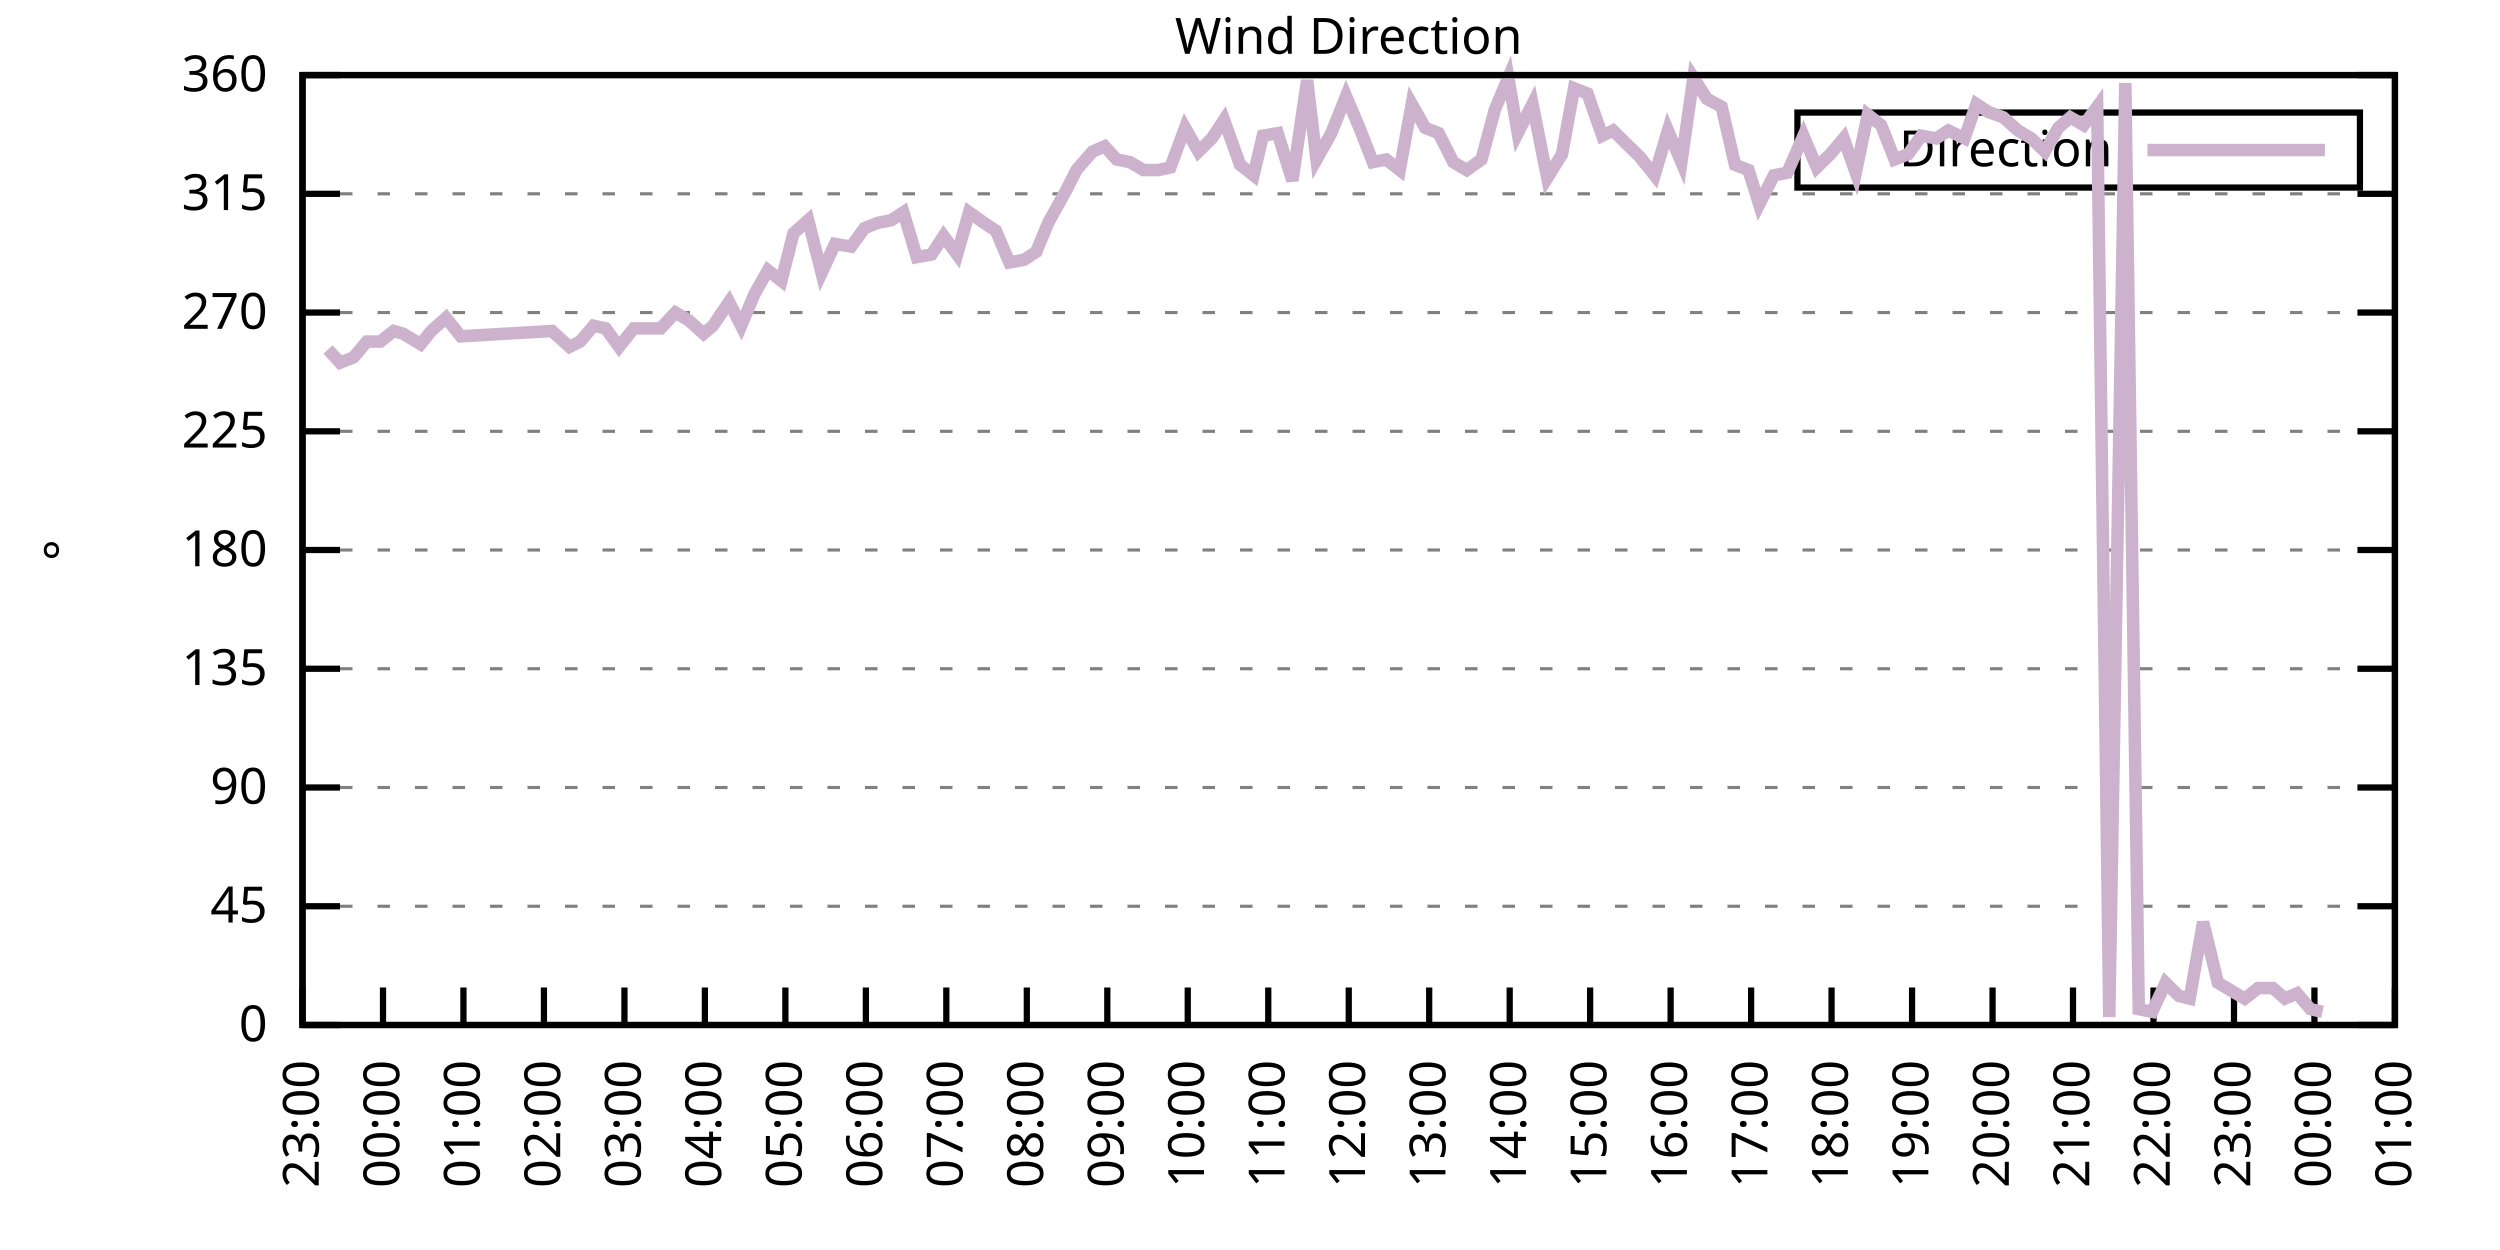
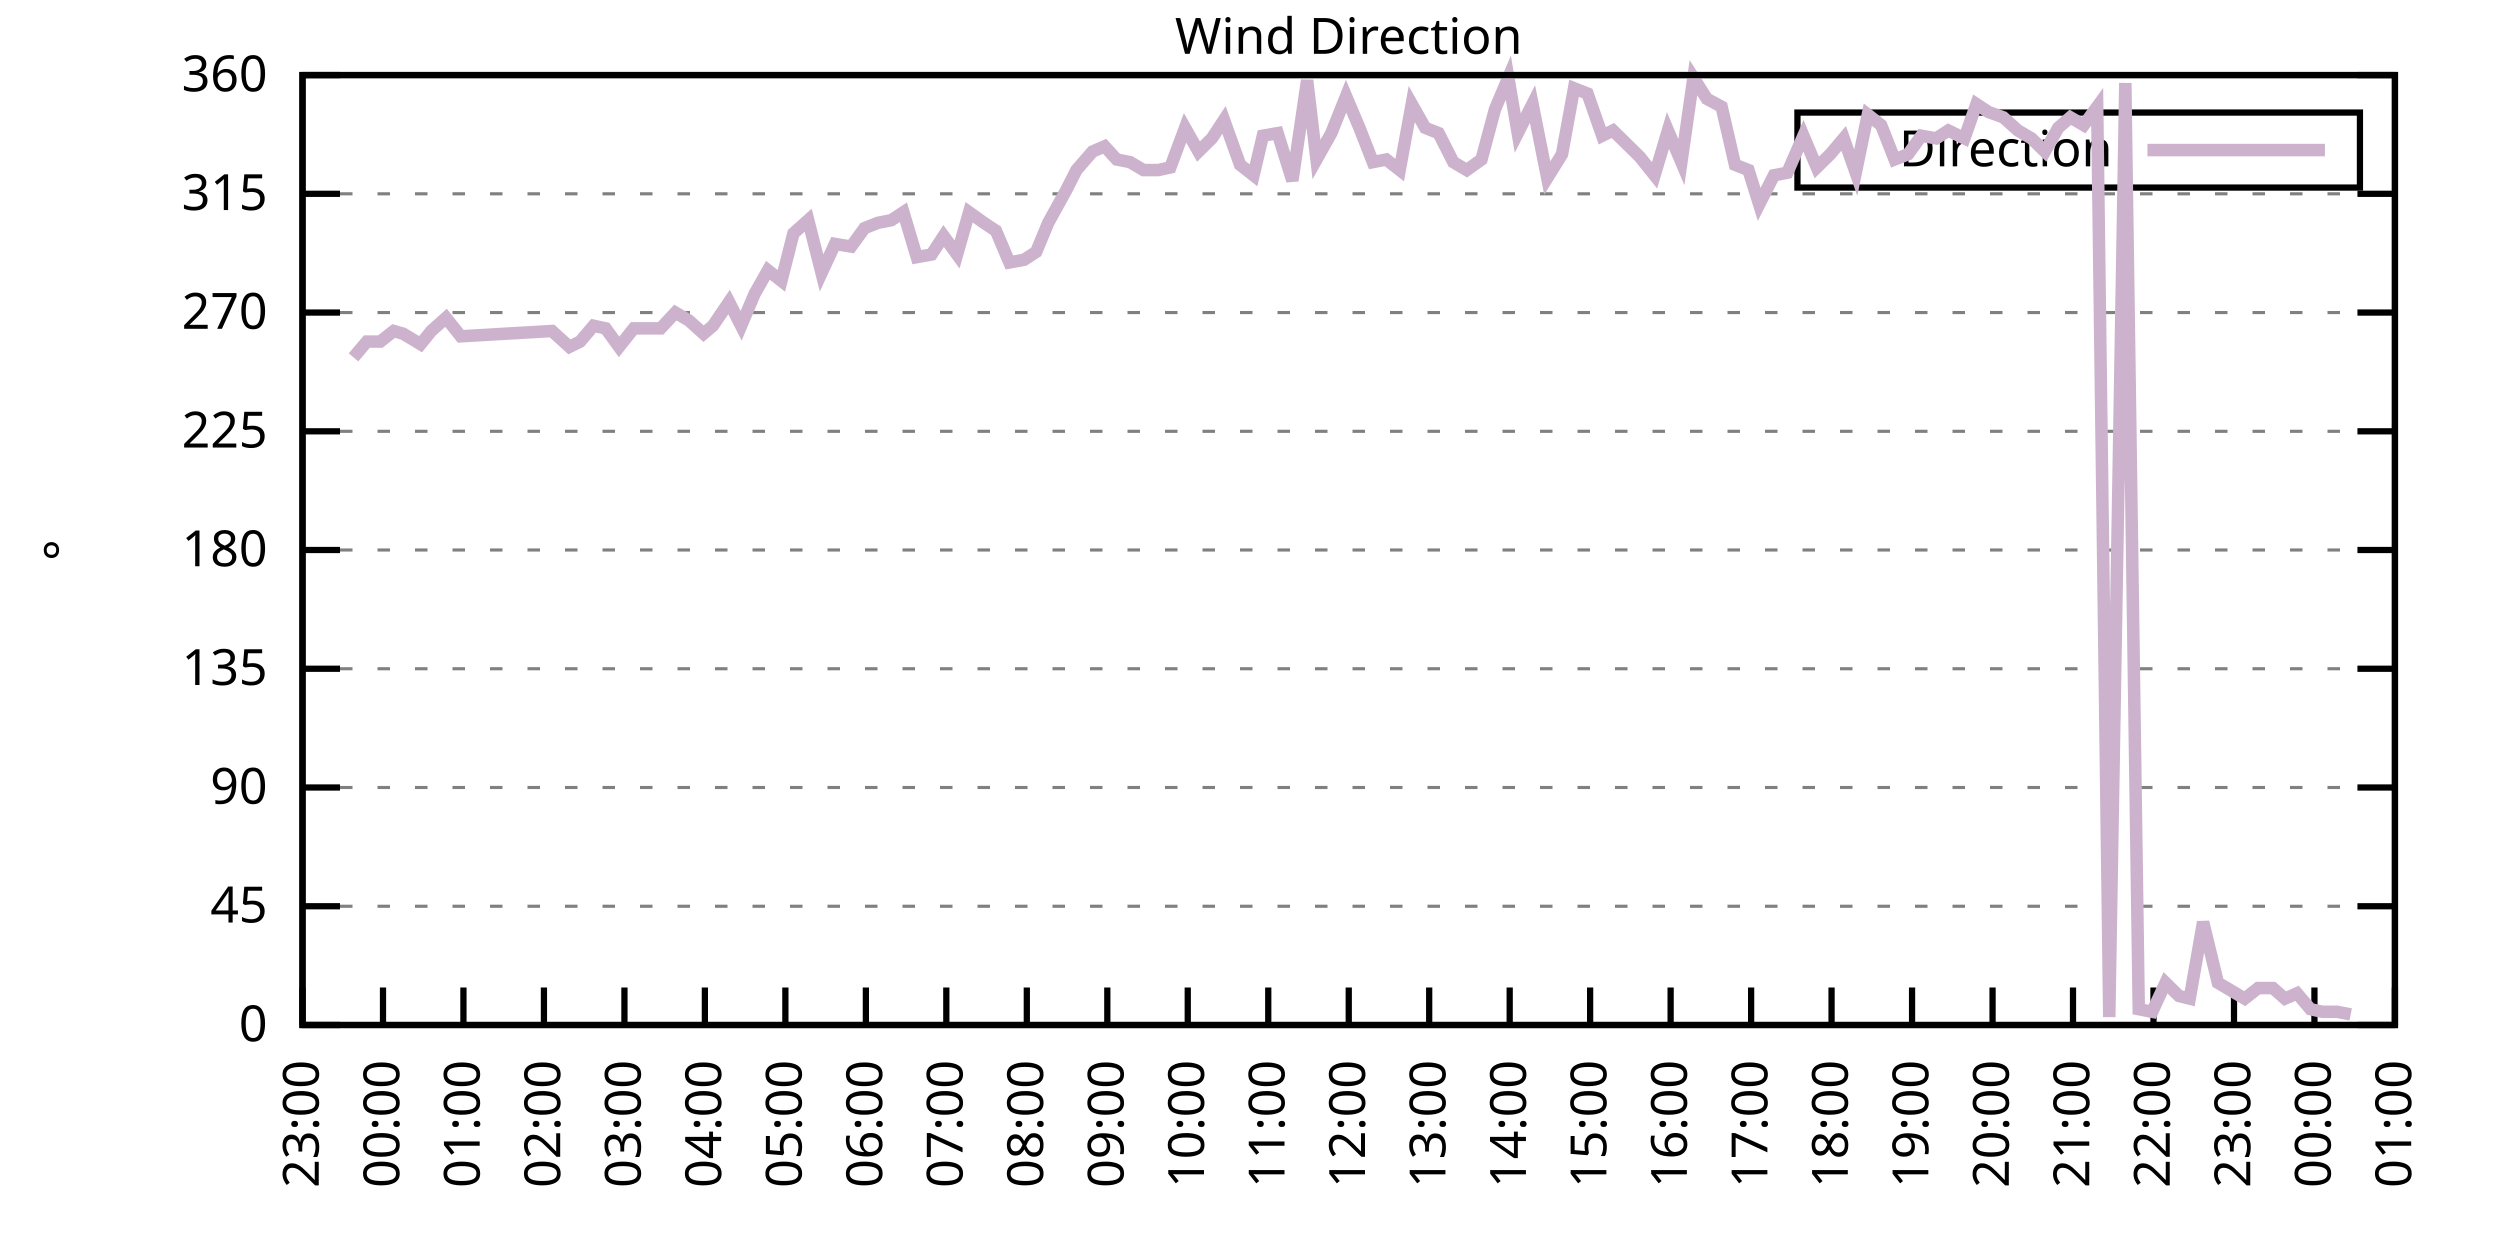
<svg xmlns="http://www.w3.org/2000/svg" xmlns:xlink="http://www.w3.org/1999/xlink" width="400" height="200" viewBox="0 0 400 200">
  <g id="gnuplot_canvas">
    <rect x="0" y="0" width="400" height="200" fill="none" />
    <defs>
      <circle id="gpDot" r="0.5" stroke-width="0.5" stroke="currentColor" />
      <path id="gpPt0" stroke-width="0.333" stroke="currentColor" d="M-1,0 h2 M0,-1 v2" />
      <path id="gpPt1" stroke-width="0.333" stroke="currentColor" d="M-1,-1 L1,1 M1,-1 L-1,1" />
      <path id="gpPt2" stroke-width="0.333" stroke="currentColor" d="M-1,0 L1,0 M0,-1 L0,1 M-1,-1 L1,1 M-1,1 L1,-1" />
      <rect id="gpPt3" stroke-width="0.333" stroke="currentColor" x="-1" y="-1" width="2" height="2" />
      <rect id="gpPt4" stroke-width="0.333" stroke="currentColor" fill="currentColor" x="-1" y="-1" width="2" height="2" />
      <circle id="gpPt5" stroke-width="0.333" stroke="currentColor" cx="0" cy="0" r="1" />
      <use xlink:href="#gpPt5" id="gpPt6" fill="currentColor" stroke="none" />
      <path id="gpPt7" stroke-width="0.333" stroke="currentColor" d="M0,-1.33 L-1.33,0.67 L1.33,0.67 z" />
      <use xlink:href="#gpPt7" id="gpPt8" fill="currentColor" stroke="none" />
      <use xlink:href="#gpPt7" id="gpPt9" stroke="currentColor" transform="rotate(180)" />
      <use xlink:href="#gpPt9" id="gpPt10" fill="currentColor" stroke="none" />
      <use xlink:href="#gpPt3" id="gpPt11" stroke="currentColor" transform="rotate(45)" />
      <use xlink:href="#gpPt11" id="gpPt12" fill="currentColor" stroke="none" />
      <path id="gpPt13" stroke-width="0.333" stroke="currentColor" d="M0,1.330 L1.265,0.411 L0.782,-1.067 L-0.782,-1.076 L-1.265,0.411 z" />
      <use xlink:href="#gpPt13" id="gpPt14" fill="currentColor" stroke="none" />
      <filter id="textbox" filterUnits="objectBoundingBox" x="0" y="0" height="1" width="1">
        <feFlood flood-color="white" flood-opacity="1" result="bgnd" />
        <feComposite in="SourceGraphic" in2="bgnd" operator="atop" />
      </filter>
      <filter id="greybox" filterUnits="objectBoundingBox" x="0" y="0" height="1" width="1">
        <feFlood flood-color="lightgrey" flood-opacity="1" result="grey" />
        <feComposite in="SourceGraphic" in2="grey" operator="atop" />
      </filter>
    </defs>
    <g fill="none" color="white" stroke="currentColor" stroke-width="1.00" stroke-linecap="butt" stroke-linejoin="miter">
</g>
    <g fill="none" color="black" stroke="currentColor" stroke-width="1.00" stroke-linecap="butt" stroke-linejoin="miter">
      <g stroke="none" shape-rendering="crispEdges">
        <polygon fill="rgb(255, 255, 255)" points="48.40,164.00 383.18,164.00 383.18,12.02 48.40,12.02 " />
      </g>
    </g>
    <g fill="none" color="black" stroke="currentColor" stroke-width="1.00" stroke-linecap="butt" stroke-linejoin="miter">
</g>
    <g fill="none" color="black" stroke="black" stroke-width="0.50" stroke-linecap="butt" stroke-linejoin="miter">
</g>
    <g fill="none" color="gray" stroke="currentColor" stroke-width="0.50" stroke-linecap="butt" stroke-linejoin="miter">
      <path stroke="gray" stroke-dasharray="2,4" class="gridline" d="M48.40,164.00 L383.19,164.00  " />
    </g>
    <g fill="none" color="gray" stroke="gray" stroke-width="1.00" stroke-linecap="butt" stroke-linejoin="miter">
</g>
    <g fill="none" color="black" stroke="currentColor" stroke-width="1.00" stroke-linecap="butt" stroke-linejoin="miter">
      <path stroke="black" d="M48.40,164.00 L54.40,164.00 M383.19,164.00 L377.19,164.00  " />
      <g transform="translate(42.80,166.60)" stroke="none" fill="black" font-family="Sans" font-size="8.00" text-anchor="end">
        <text>
          <tspan font-family="Sans"> 0</tspan>
        </text>
      </g>
    </g>
    <g fill="none" color="black" stroke="currentColor" stroke-width="1.00" stroke-linecap="butt" stroke-linejoin="miter">
</g>
    <g fill="none" color="black" stroke="black" stroke-width="0.50" stroke-linecap="butt" stroke-linejoin="miter">
</g>
    <g fill="none" color="gray" stroke="currentColor" stroke-width="0.50" stroke-linecap="butt" stroke-linejoin="miter">
      <path stroke="gray" stroke-dasharray="2,4" class="gridline" d="M48.40,145.00 L383.19,145.00  " />
    </g>
    <g fill="none" color="gray" stroke="gray" stroke-width="1.00" stroke-linecap="butt" stroke-linejoin="miter">
</g>
    <g fill="none" color="black" stroke="currentColor" stroke-width="1.00" stroke-linecap="butt" stroke-linejoin="miter">
      <path stroke="black" d="M48.40,145.00 L54.40,145.00 M383.19,145.00 L377.19,145.00  " />
      <g transform="translate(42.80,147.60)" stroke="none" fill="black" font-family="Sans" font-size="8.00" text-anchor="end">
        <text>
          <tspan font-family="Sans"> 45</tspan>
        </text>
      </g>
    </g>
    <g fill="none" color="black" stroke="currentColor" stroke-width="1.00" stroke-linecap="butt" stroke-linejoin="miter">
</g>
    <g fill="none" color="black" stroke="black" stroke-width="0.50" stroke-linecap="butt" stroke-linejoin="miter">
</g>
    <g fill="none" color="gray" stroke="currentColor" stroke-width="0.50" stroke-linecap="butt" stroke-linejoin="miter">
      <path stroke="gray" stroke-dasharray="2,4" class="gridline" d="M48.40,126.00 L383.19,126.00  " />
    </g>
    <g fill="none" color="gray" stroke="gray" stroke-width="1.00" stroke-linecap="butt" stroke-linejoin="miter">
</g>
    <g fill="none" color="black" stroke="currentColor" stroke-width="1.00" stroke-linecap="butt" stroke-linejoin="miter">
      <path stroke="black" d="M48.40,126.00 L54.40,126.00 M383.19,126.00 L377.19,126.00  " />
      <g transform="translate(42.80,128.60)" stroke="none" fill="black" font-family="Sans" font-size="8.00" text-anchor="end">
        <text>
          <tspan font-family="Sans"> 90</tspan>
        </text>
      </g>
    </g>
    <g fill="none" color="black" stroke="currentColor" stroke-width="1.00" stroke-linecap="butt" stroke-linejoin="miter">
</g>
    <g fill="none" color="black" stroke="black" stroke-width="0.50" stroke-linecap="butt" stroke-linejoin="miter">
</g>
    <g fill="none" color="gray" stroke="currentColor" stroke-width="0.50" stroke-linecap="butt" stroke-linejoin="miter">
      <path stroke="gray" stroke-dasharray="2,4" class="gridline" d="M48.40,107.00 L383.19,107.00  " />
    </g>
    <g fill="none" color="gray" stroke="gray" stroke-width="1.00" stroke-linecap="butt" stroke-linejoin="miter">
</g>
    <g fill="none" color="black" stroke="currentColor" stroke-width="1.00" stroke-linecap="butt" stroke-linejoin="miter">
      <path stroke="black" d="M48.40,107.00 L54.40,107.00 M383.19,107.00 L377.19,107.00  " />
      <g transform="translate(42.80,109.60)" stroke="none" fill="black" font-family="Sans" font-size="8.00" text-anchor="end">
        <text>
          <tspan font-family="Sans"> 135</tspan>
        </text>
      </g>
    </g>
    <g fill="none" color="black" stroke="currentColor" stroke-width="1.00" stroke-linecap="butt" stroke-linejoin="miter">
</g>
    <g fill="none" color="black" stroke="black" stroke-width="0.50" stroke-linecap="butt" stroke-linejoin="miter">
</g>
    <g fill="none" color="gray" stroke="currentColor" stroke-width="0.50" stroke-linecap="butt" stroke-linejoin="miter">
      <path stroke="gray" stroke-dasharray="2,4" class="gridline" d="M48.40,88.00 L383.19,88.00  " />
    </g>
    <g fill="none" color="gray" stroke="gray" stroke-width="1.00" stroke-linecap="butt" stroke-linejoin="miter">
</g>
    <g fill="none" color="black" stroke="currentColor" stroke-width="1.00" stroke-linecap="butt" stroke-linejoin="miter">
      <path stroke="black" d="M48.40,88.00 L54.40,88.00 M383.19,88.00 L377.19,88.00  " />
      <g transform="translate(42.80,90.60)" stroke="none" fill="black" font-family="Sans" font-size="8.00" text-anchor="end">
        <text>
          <tspan font-family="Sans"> 180</tspan>
        </text>
      </g>
    </g>
    <g fill="none" color="black" stroke="currentColor" stroke-width="1.00" stroke-linecap="butt" stroke-linejoin="miter">
</g>
    <g fill="none" color="black" stroke="black" stroke-width="0.50" stroke-linecap="butt" stroke-linejoin="miter">
</g>
    <g fill="none" color="gray" stroke="currentColor" stroke-width="0.50" stroke-linecap="butt" stroke-linejoin="miter">
      <path stroke="gray" stroke-dasharray="2,4" class="gridline" d="M48.40,69.01 L383.19,69.01  " />
    </g>
    <g fill="none" color="gray" stroke="gray" stroke-width="1.00" stroke-linecap="butt" stroke-linejoin="miter">
</g>
    <g fill="none" color="black" stroke="currentColor" stroke-width="1.00" stroke-linecap="butt" stroke-linejoin="miter">
      <path stroke="black" d="M48.40,69.01 L54.40,69.01 M383.19,69.01 L377.19,69.01  " />
      <g transform="translate(42.80,71.61)" stroke="none" fill="black" font-family="Sans" font-size="8.00" text-anchor="end">
        <text>
          <tspan font-family="Sans"> 225</tspan>
        </text>
      </g>
    </g>
    <g fill="none" color="black" stroke="currentColor" stroke-width="1.00" stroke-linecap="butt" stroke-linejoin="miter">
</g>
    <g fill="none" color="black" stroke="black" stroke-width="0.50" stroke-linecap="butt" stroke-linejoin="miter">
</g>
    <g fill="none" color="gray" stroke="currentColor" stroke-width="0.50" stroke-linecap="butt" stroke-linejoin="miter">
      <path stroke="gray" stroke-dasharray="2,4" class="gridline" d="M48.40,50.01 L383.19,50.01  " />
    </g>
    <g fill="none" color="gray" stroke="gray" stroke-width="1.00" stroke-linecap="butt" stroke-linejoin="miter">
</g>
    <g fill="none" color="black" stroke="currentColor" stroke-width="1.00" stroke-linecap="butt" stroke-linejoin="miter">
      <path stroke="black" d="M48.40,50.01 L54.40,50.01 M383.19,50.01 L377.19,50.01  " />
      <g transform="translate(42.80,52.61)" stroke="none" fill="black" font-family="Sans" font-size="8.00" text-anchor="end">
        <text>
          <tspan font-family="Sans"> 270</tspan>
        </text>
      </g>
    </g>
    <g fill="none" color="black" stroke="currentColor" stroke-width="1.00" stroke-linecap="butt" stroke-linejoin="miter">
</g>
    <g fill="none" color="black" stroke="black" stroke-width="0.50" stroke-linecap="butt" stroke-linejoin="miter">
</g>
    <g fill="none" color="gray" stroke="currentColor" stroke-width="0.50" stroke-linecap="butt" stroke-linejoin="miter">
      <path stroke="gray" stroke-dasharray="2,4" class="gridline" d="M48.40,31.01 L383.19,31.01  " />
    </g>
    <g fill="none" color="gray" stroke="gray" stroke-width="1.00" stroke-linecap="butt" stroke-linejoin="miter">
</g>
    <g fill="none" color="black" stroke="currentColor" stroke-width="1.00" stroke-linecap="butt" stroke-linejoin="miter">
      <path stroke="black" d="M48.40,31.01 L54.40,31.01 M383.19,31.01 L377.19,31.01  " />
      <g transform="translate(42.80,33.61)" stroke="none" fill="black" font-family="Sans" font-size="8.00" text-anchor="end">
        <text>
          <tspan font-family="Sans"> 315</tspan>
        </text>
      </g>
    </g>
    <g fill="none" color="black" stroke="currentColor" stroke-width="1.00" stroke-linecap="butt" stroke-linejoin="miter">
</g>
    <g fill="none" color="black" stroke="black" stroke-width="0.50" stroke-linecap="butt" stroke-linejoin="miter">
</g>
    <g fill="none" color="gray" stroke="currentColor" stroke-width="0.50" stroke-linecap="butt" stroke-linejoin="miter">
      <path stroke="gray" stroke-dasharray="2,4" class="gridline" d="M48.40,12.01 L383.19,12.01  " />
    </g>
    <g fill="none" color="gray" stroke="gray" stroke-width="1.00" stroke-linecap="butt" stroke-linejoin="miter">
</g>
    <g fill="none" color="black" stroke="currentColor" stroke-width="1.00" stroke-linecap="butt" stroke-linejoin="miter">
      <path stroke="black" d="M48.40,12.01 L54.40,12.01 M383.19,12.01 L377.19,12.01  " />
      <g transform="translate(42.80,14.61)" stroke="none" fill="black" font-family="Sans" font-size="8.00" text-anchor="end">
        <text>
          <tspan font-family="Sans"> 360</tspan>
        </text>
      </g>
    </g>
    <g fill="none" color="black" stroke="currentColor" stroke-width="1.00" stroke-linecap="butt" stroke-linejoin="miter">
      <path stroke="black" d="M48.40,164.00 L48.40,158.00  " />
      <g transform="translate(51.00,169.60) rotate(270.00)" stroke="none" fill="black" font-family="Sans" font-size="8.00" text-anchor="end">
        <text>
          <tspan font-family="Sans">23:00</tspan>
        </text>
      </g>
    </g>
    <g fill="none" color="black" stroke="currentColor" stroke-width="1.00" stroke-linecap="butt" stroke-linejoin="miter">
      <path stroke="black" d="M61.28,164.00 L61.28,158.00  " />
      <g transform="translate(63.88,169.60) rotate(270.00)" stroke="none" fill="black" font-family="Sans" font-size="8.00" text-anchor="end">
        <text>
          <tspan font-family="Sans">00:00</tspan>
        </text>
      </g>
    </g>
    <g fill="none" color="black" stroke="currentColor" stroke-width="1.00" stroke-linecap="butt" stroke-linejoin="miter">
      <path stroke="black" d="M74.15,164.00 L74.15,158.00  " />
      <g transform="translate(76.75,169.60) rotate(270.00)" stroke="none" fill="black" font-family="Sans" font-size="8.00" text-anchor="end">
        <text>
          <tspan font-family="Sans">01:00</tspan>
        </text>
      </g>
    </g>
    <g fill="none" color="black" stroke="currentColor" stroke-width="1.00" stroke-linecap="butt" stroke-linejoin="miter">
      <path stroke="black" d="M87.03,164.00 L87.03,158.00  " />
      <g transform="translate(89.63,169.60) rotate(270.00)" stroke="none" fill="black" font-family="Sans" font-size="8.00" text-anchor="end">
        <text>
          <tspan font-family="Sans">02:00</tspan>
        </text>
      </g>
    </g>
    <g fill="none" color="black" stroke="currentColor" stroke-width="1.00" stroke-linecap="butt" stroke-linejoin="miter">
      <path stroke="black" d="M99.91,164.00 L99.91,158.00  " />
      <g transform="translate(102.51,169.60) rotate(270.00)" stroke="none" fill="black" font-family="Sans" font-size="8.00" text-anchor="end">
        <text>
          <tspan font-family="Sans">03:00</tspan>
        </text>
      </g>
    </g>
    <g fill="none" color="black" stroke="currentColor" stroke-width="1.00" stroke-linecap="butt" stroke-linejoin="miter">
      <path stroke="black" d="M112.78,164.00 L112.78,158.00  " />
      <g transform="translate(115.38,169.60) rotate(270.00)" stroke="none" fill="black" font-family="Sans" font-size="8.00" text-anchor="end">
        <text>
          <tspan font-family="Sans">04:00</tspan>
        </text>
      </g>
    </g>
    <g fill="none" color="black" stroke="currentColor" stroke-width="1.00" stroke-linecap="butt" stroke-linejoin="miter">
      <path stroke="black" d="M125.66,164.00 L125.66,158.00  " />
      <g transform="translate(128.26,169.60) rotate(270.00)" stroke="none" fill="black" font-family="Sans" font-size="8.00" text-anchor="end">
        <text>
          <tspan font-family="Sans">05:00</tspan>
        </text>
      </g>
    </g>
    <g fill="none" color="black" stroke="currentColor" stroke-width="1.00" stroke-linecap="butt" stroke-linejoin="miter">
      <path stroke="black" d="M138.54,164.00 L138.54,158.00  " />
      <g transform="translate(141.14,169.60) rotate(270.00)" stroke="none" fill="black" font-family="Sans" font-size="8.00" text-anchor="end">
        <text>
          <tspan font-family="Sans">06:00</tspan>
        </text>
      </g>
    </g>
    <g fill="none" color="black" stroke="currentColor" stroke-width="1.00" stroke-linecap="butt" stroke-linejoin="miter">
      <path stroke="black" d="M151.41,164.00 L151.41,158.00  " />
      <g transform="translate(154.01,169.60) rotate(270.00)" stroke="none" fill="black" font-family="Sans" font-size="8.00" text-anchor="end">
        <text>
          <tspan font-family="Sans">07:00</tspan>
        </text>
      </g>
    </g>
    <g fill="none" color="black" stroke="currentColor" stroke-width="1.00" stroke-linecap="butt" stroke-linejoin="miter">
      <path stroke="black" d="M164.29,164.00 L164.29,158.00  " />
      <g transform="translate(166.89,169.60) rotate(270.00)" stroke="none" fill="black" font-family="Sans" font-size="8.00" text-anchor="end">
        <text>
          <tspan font-family="Sans">08:00</tspan>
        </text>
      </g>
    </g>
    <g fill="none" color="black" stroke="currentColor" stroke-width="1.00" stroke-linecap="butt" stroke-linejoin="miter">
      <path stroke="black" d="M177.17,164.00 L177.17,158.00  " />
      <g transform="translate(179.77,169.60) rotate(270.00)" stroke="none" fill="black" font-family="Sans" font-size="8.00" text-anchor="end">
        <text>
          <tspan font-family="Sans">09:00</tspan>
        </text>
      </g>
    </g>
    <g fill="none" color="black" stroke="currentColor" stroke-width="1.00" stroke-linecap="butt" stroke-linejoin="miter">
      <path stroke="black" d="M190.04,164.00 L190.04,158.00  " />
      <g transform="translate(192.64,169.60) rotate(270.00)" stroke="none" fill="black" font-family="Sans" font-size="8.00" text-anchor="end">
        <text>
          <tspan font-family="Sans">10:00</tspan>
        </text>
      </g>
    </g>
    <g fill="none" color="black" stroke="currentColor" stroke-width="1.00" stroke-linecap="butt" stroke-linejoin="miter">
      <path stroke="black" d="M202.92,164.00 L202.92,158.00  " />
      <g transform="translate(205.52,169.60) rotate(270.00)" stroke="none" fill="black" font-family="Sans" font-size="8.00" text-anchor="end">
        <text>
          <tspan font-family="Sans">11:00</tspan>
        </text>
      </g>
    </g>
    <g fill="none" color="black" stroke="currentColor" stroke-width="1.00" stroke-linecap="butt" stroke-linejoin="miter">
      <path stroke="black" d="M215.80,164.00 L215.80,158.00  " />
      <g transform="translate(218.40,169.60) rotate(270.00)" stroke="none" fill="black" font-family="Sans" font-size="8.00" text-anchor="end">
        <text>
          <tspan font-family="Sans">12:00</tspan>
        </text>
      </g>
    </g>
    <g fill="none" color="black" stroke="currentColor" stroke-width="1.00" stroke-linecap="butt" stroke-linejoin="miter">
      <path stroke="black" d="M228.67,164.00 L228.67,158.00  " />
      <g transform="translate(231.27,169.60) rotate(270.00)" stroke="none" fill="black" font-family="Sans" font-size="8.00" text-anchor="end">
        <text>
          <tspan font-family="Sans">13:00</tspan>
        </text>
      </g>
    </g>
    <g fill="none" color="black" stroke="currentColor" stroke-width="1.00" stroke-linecap="butt" stroke-linejoin="miter">
      <path stroke="black" d="M241.55,164.00 L241.55,158.00  " />
      <g transform="translate(244.15,169.60) rotate(270.00)" stroke="none" fill="black" font-family="Sans" font-size="8.00" text-anchor="end">
        <text>
          <tspan font-family="Sans">14:00</tspan>
        </text>
      </g>
    </g>
    <g fill="none" color="black" stroke="currentColor" stroke-width="1.00" stroke-linecap="butt" stroke-linejoin="miter">
      <path stroke="black" d="M254.42,164.00 L254.42,158.00  " />
      <g transform="translate(257.02,169.60) rotate(270.00)" stroke="none" fill="black" font-family="Sans" font-size="8.00" text-anchor="end">
        <text>
          <tspan font-family="Sans">15:00</tspan>
        </text>
      </g>
    </g>
    <g fill="none" color="black" stroke="currentColor" stroke-width="1.00" stroke-linecap="butt" stroke-linejoin="miter">
      <path stroke="black" d="M267.30,164.00 L267.30,158.00  " />
      <g transform="translate(269.90,169.60) rotate(270.00)" stroke="none" fill="black" font-family="Sans" font-size="8.00" text-anchor="end">
        <text>
          <tspan font-family="Sans">16:00</tspan>
        </text>
      </g>
    </g>
    <g fill="none" color="black" stroke="currentColor" stroke-width="1.00" stroke-linecap="butt" stroke-linejoin="miter">
      <path stroke="black" d="M280.18,164.00 L280.18,158.00  " />
      <g transform="translate(282.78,169.60) rotate(270.00)" stroke="none" fill="black" font-family="Sans" font-size="8.00" text-anchor="end">
        <text>
          <tspan font-family="Sans">17:00</tspan>
        </text>
      </g>
    </g>
    <g fill="none" color="black" stroke="currentColor" stroke-width="1.00" stroke-linecap="butt" stroke-linejoin="miter">
      <path stroke="black" d="M293.05,164.00 L293.05,158.00  " />
      <g transform="translate(295.65,169.60) rotate(270.00)" stroke="none" fill="black" font-family="Sans" font-size="8.00" text-anchor="end">
        <text>
          <tspan font-family="Sans">18:00</tspan>
        </text>
      </g>
    </g>
    <g fill="none" color="black" stroke="currentColor" stroke-width="1.00" stroke-linecap="butt" stroke-linejoin="miter">
      <path stroke="black" d="M305.93,164.00 L305.93,158.00  " />
      <g transform="translate(308.53,169.60) rotate(270.00)" stroke="none" fill="black" font-family="Sans" font-size="8.00" text-anchor="end">
        <text>
          <tspan font-family="Sans">19:00</tspan>
        </text>
      </g>
    </g>
    <g fill="none" color="black" stroke="currentColor" stroke-width="1.00" stroke-linecap="butt" stroke-linejoin="miter">
      <path stroke="black" d="M318.81,164.00 L318.81,158.00  " />
      <g transform="translate(321.41,169.60) rotate(270.00)" stroke="none" fill="black" font-family="Sans" font-size="8.00" text-anchor="end">
        <text>
          <tspan font-family="Sans">20:00</tspan>
        </text>
      </g>
    </g>
    <g fill="none" color="black" stroke="currentColor" stroke-width="1.00" stroke-linecap="butt" stroke-linejoin="miter">
      <path stroke="black" d="M331.68,164.00 L331.68,158.00  " />
      <g transform="translate(334.28,169.60) rotate(270.00)" stroke="none" fill="black" font-family="Sans" font-size="8.00" text-anchor="end">
        <text>
          <tspan font-family="Sans">21:00</tspan>
        </text>
      </g>
    </g>
    <g fill="none" color="black" stroke="currentColor" stroke-width="1.00" stroke-linecap="butt" stroke-linejoin="miter">
      <path stroke="black" d="M344.56,164.00 L344.56,158.00  " />
      <g transform="translate(347.16,169.60) rotate(270.00)" stroke="none" fill="black" font-family="Sans" font-size="8.00" text-anchor="end">
        <text>
          <tspan font-family="Sans">22:00</tspan>
        </text>
      </g>
    </g>
    <g fill="none" color="black" stroke="currentColor" stroke-width="1.00" stroke-linecap="butt" stroke-linejoin="miter">
      <path stroke="black" d="M357.44,164.00 L357.44,158.00  " />
      <g transform="translate(360.04,169.60) rotate(270.00)" stroke="none" fill="black" font-family="Sans" font-size="8.00" text-anchor="end">
        <text>
          <tspan font-family="Sans">23:00</tspan>
        </text>
      </g>
    </g>
    <g fill="none" color="black" stroke="currentColor" stroke-width="1.00" stroke-linecap="butt" stroke-linejoin="miter">
      <path stroke="black" d="M370.31,164.00 L370.31,158.00  " />
      <g transform="translate(372.91,169.60) rotate(270.00)" stroke="none" fill="black" font-family="Sans" font-size="8.00" text-anchor="end">
        <text>
          <tspan font-family="Sans">00:00</tspan>
        </text>
      </g>
    </g>
    <g fill="none" color="black" stroke="currentColor" stroke-width="1.00" stroke-linecap="butt" stroke-linejoin="miter">
      <path stroke="black" d="M383.19,164.00 L383.19,158.00  " />
      <g transform="translate(385.79,169.60) rotate(270.00)" stroke="none" fill="black" font-family="Sans" font-size="8.00" text-anchor="end">
        <text>
          <tspan font-family="Sans">01:00</tspan>
        </text>
      </g>
    </g>
    <g fill="none" color="black" stroke="currentColor" stroke-width="1.00" stroke-linecap="butt" stroke-linejoin="miter">
</g>
    <g fill="none" color="black" stroke="currentColor" stroke-width="1.00" stroke-linecap="butt" stroke-linejoin="miter">
      <path stroke="black" d="M48.40,12.01 L48.40,164.00 L383.19,164.00 L383.19,12.01 L48.40,12.01 Z  " />
    </g>
    <g fill="none" color="black" stroke="currentColor" stroke-width="1.00" stroke-linecap="butt" stroke-linejoin="miter">
</g>
    <g fill="none" color="black" stroke="currentColor" stroke-width="1.00" stroke-linecap="butt" stroke-linejoin="miter">
      <path stroke="black" d="M287.59,30.01 L287.59,18.01 L377.59,18.01 L377.59,30.01 L287.59,30.01 Z  " />
    </g>
    <g id="Wind_direction_plot_1">
      <g fill="none" color="white" stroke="black" stroke-width="2.00" stroke-linecap="butt" stroke-linejoin="miter">
</g>
      <g fill="none" color="black" stroke="currentColor" stroke-width="2.00" stroke-linecap="butt" stroke-linejoin="miter">
        <g transform="translate(337.99,26.61)" stroke="none" fill="black" font-family="Sans" font-size="8.00" text-anchor="end">
          <text>
            <tspan font-family="Sans">Direction</tspan>
          </text>
        </g>
      </g>
      <g fill="none" color="black" stroke="currentColor" stroke-width="2.00" stroke-linecap="butt" stroke-linejoin="miter">
-         <path stroke="rgb(204, 178, 204)" d="M343.59,24.01 L371.99,24.01 M52.48,55.92 L54.41,58.03 L56.56,57.18 L58.70,54.65 L60.85,54.65 L62.99,52.96   L64.50,53.39 L67.29,55.07 L69.00,52.96 L71.36,50.85 L73.72,53.81 L88.32,52.96 L91.11,55.50 L92.82,54.65   L94.97,52.12 L96.90,52.54 L99.05,55.50 L101.41,52.54 L103.98,52.54 L105.70,52.54 L108.06,50.01 L110.21,51.27   L112.57,53.39 L114.07,52.12 L116.65,48.32 L118.58,52.12 L120.72,47.05 L122.87,43.25 L125.02,44.94 L126.95,37.34   L129.31,35.23 L131.45,43.67 L133.60,39.03 L136.18,39.45 L138.32,36.50 L140.47,35.65 L142.61,35.23 L144.54,33.96   L146.69,41.14 L149.05,40.72 L150.98,37.76 L153.13,40.72 L155.06,33.96 L157.42,35.65 L159.35,36.92 L161.50,41.99   L163.86,41.56 L165.79,40.30 L167.72,35.65 L170.51,30.59 L172.23,27.21 L174.80,24.25 L176.74,23.41 L178.67,25.52   L180.81,25.94 L182.96,27.21 L185.32,27.21 L187.25,26.79 L189.61,20.45 L191.76,24.25 L193.90,22.14 L195.84,19.19   L198.41,26.36 L200.56,28.05 L202.06,21.72 L204.42,21.30 L206.78,28.90 L209.14,12.85 L210.64,25.52 L213.01,21.30   L215.37,15.39 L217.51,20.45 L219.66,25.94 L221.80,25.52 L223.95,27.21 L225.88,16.65 L228.03,20.45 L230.17,21.30   L232.53,25.94 L234.68,27.21 L237.04,25.52 L239.19,17.50 L241.33,12.43 L242.84,21.30 L245.20,16.65 L247.56,28.48   L249.92,24.68 L251.85,14.12 L254.00,14.97 L256.36,21.72 L258.07,20.88 L260.22,22.99 L262.37,25.10 L264.73,28.05   L266.87,20.88 L269.02,25.94 L270.95,12.43 L273.10,15.81 L275.46,17.08 L277.60,26.36 L279.75,27.21 L281.47,32.70   L283.83,28.05 L285.97,27.63 L288.55,21.72 L290.69,26.79 L292.84,24.68 L294.99,22.14 L296.92,27.63 L298.85,18.34   L300.99,20.03 L303.14,25.52 L305.29,24.68 L307.43,21.72 L309.79,22.14 L311.73,20.88 L314.30,22.14 L316.23,16.65   L318.16,17.92 L320.52,18.77 L322.88,20.88 L325.03,22.14 L327.18,24.25 L329.32,20.45 L331.25,18.77 L333.40,20.03   L335.55,17.08 L337.48,162.73 L340.05,13.28 L342.20,161.47 L344.35,161.89 L346.49,157.24 L348.64,159.36 L350.35,159.78   L352.50,147.53 L354.86,157.24 L357.01,158.51 L359.15,159.78 L361.30,158.09 L363.66,158.09 L365.59,159.78 L367.52,158.93   L369.67,161.47 L371.60,161.89  " />
+         <path stroke="rgb(204, 178, 204)" d="M343.59,24.01 L371.99,24.01 M56.56,57.18 L58.70,54.65 L60.85,54.65 L62.99,52.96 L64.50,53.39 L67.29,55.07   L69.00,52.96 L71.36,50.85 L73.72,53.81 L88.32,52.96 L91.11,55.50 L92.82,54.65 L94.97,52.12 L96.90,52.54   L99.05,55.50 L101.41,52.54 L103.98,52.54 L105.70,52.54 L108.06,50.01 L110.21,51.27 L112.57,53.39 L114.07,52.12   L116.65,48.32 L118.58,52.12 L120.72,47.05 L122.87,43.25 L125.02,44.94 L126.95,37.34 L129.31,35.23 L131.45,43.67   L133.60,39.03 L136.18,39.45 L138.32,36.50 L140.47,35.65 L142.61,35.23 L144.54,33.96 L146.69,41.14 L149.05,40.72   L150.98,37.76 L153.13,40.72 L155.06,33.96 L157.42,35.65 L159.35,36.92 L161.50,41.99 L163.86,41.56 L165.79,40.30   L167.72,35.65 L170.51,30.59 L172.23,27.21 L174.80,24.25 L176.74,23.41 L178.67,25.52 L180.81,25.94 L182.96,27.21   L185.32,27.21 L187.25,26.79 L189.61,20.45 L191.76,24.25 L193.90,22.14 L195.84,19.19 L198.41,26.36 L200.56,28.05   L202.06,21.72 L204.42,21.30 L206.78,28.90 L209.14,12.85 L210.64,25.52 L213.01,21.30 L215.37,15.39 L217.51,20.45   L219.66,25.94 L221.80,25.52 L223.95,27.21 L225.88,16.65 L228.03,20.45 L230.17,21.30 L232.53,25.94 L234.68,27.21   L237.04,25.52 L239.19,17.50 L241.33,12.43 L242.84,21.30 L245.20,16.65 L247.56,28.48 L249.92,24.68 L251.85,14.12   L254.00,14.97 L256.36,21.72 L258.07,20.88 L260.22,22.99 L262.37,25.10 L264.73,28.05 L266.87,20.88 L269.02,25.94   L270.95,12.43 L273.10,15.81 L275.46,17.08 L277.60,26.36 L279.75,27.21 L281.47,32.70 L283.83,28.05 L285.97,27.63   L288.55,21.72 L290.69,26.79 L292.84,24.68 L294.99,22.14 L296.92,27.63 L298.85,18.34 L300.99,20.03 L303.14,25.52   L305.29,24.68 L307.43,21.72 L309.79,22.14 L311.73,20.88 L314.30,22.14 L316.23,16.65 L318.16,17.92 L320.52,18.77   L322.88,20.88 L325.03,22.14 L327.18,24.25 L329.32,20.45 L331.25,18.77 L333.40,20.03 L335.55,17.08 L337.48,162.73   L340.05,13.28 L342.20,161.47 L344.35,161.89 L346.49,157.24 L348.64,159.36 L350.35,159.78 L352.50,147.53 L354.86,157.24   L357.01,158.51 L359.15,159.78 L361.30,158.09 L363.66,158.09 L365.59,159.78 L367.52,158.93 L369.67,161.47 L371.60,161.89   L373.96,161.89 L376.11,162.31  " />
      </g>
    </g>
    <g fill="none" color="black" stroke="currentColor" stroke-width="2.00" stroke-linecap="butt" stroke-linejoin="miter">
</g>
    <g fill="none" color="black" stroke="black" stroke-width="1.00" stroke-linecap="butt" stroke-linejoin="miter">
</g>
    <g fill="none" color="black" stroke="currentColor" stroke-width="1.00" stroke-linecap="butt" stroke-linejoin="miter">
      <path stroke="black" d="M48.40,12.01 L48.40,164.00 L383.19,164.00 L383.19,12.01 L48.40,12.01 Z  " />
      <g transform="translate(12.80,88.01) rotate(270.00)" stroke="none" fill="black" font-family="Sans" font-size="8.00" text-anchor="middle">
        <text>
          <tspan font-family="Sans">°</tspan>
        </text>
      </g>
    </g>
    <g fill="none" color="black" stroke="currentColor" stroke-width="1.00" stroke-linecap="butt" stroke-linejoin="miter">
</g>
    <g fill="none" color="black" stroke="currentColor" stroke-width="1.00" stroke-linecap="butt" stroke-linejoin="miter">
      <g transform="translate(215.79,8.61)" stroke="none" fill="black" font-family="Sans" font-size="8.00" text-anchor="middle">
        <text>
          <tspan font-family="Sans">Wind Direction</tspan>
        </text>
      </g>
    </g>
    <g fill="none" color="black" stroke="currentColor" stroke-width="1.00" stroke-linecap="butt" stroke-linejoin="miter">
</g>
  </g>
</svg>
